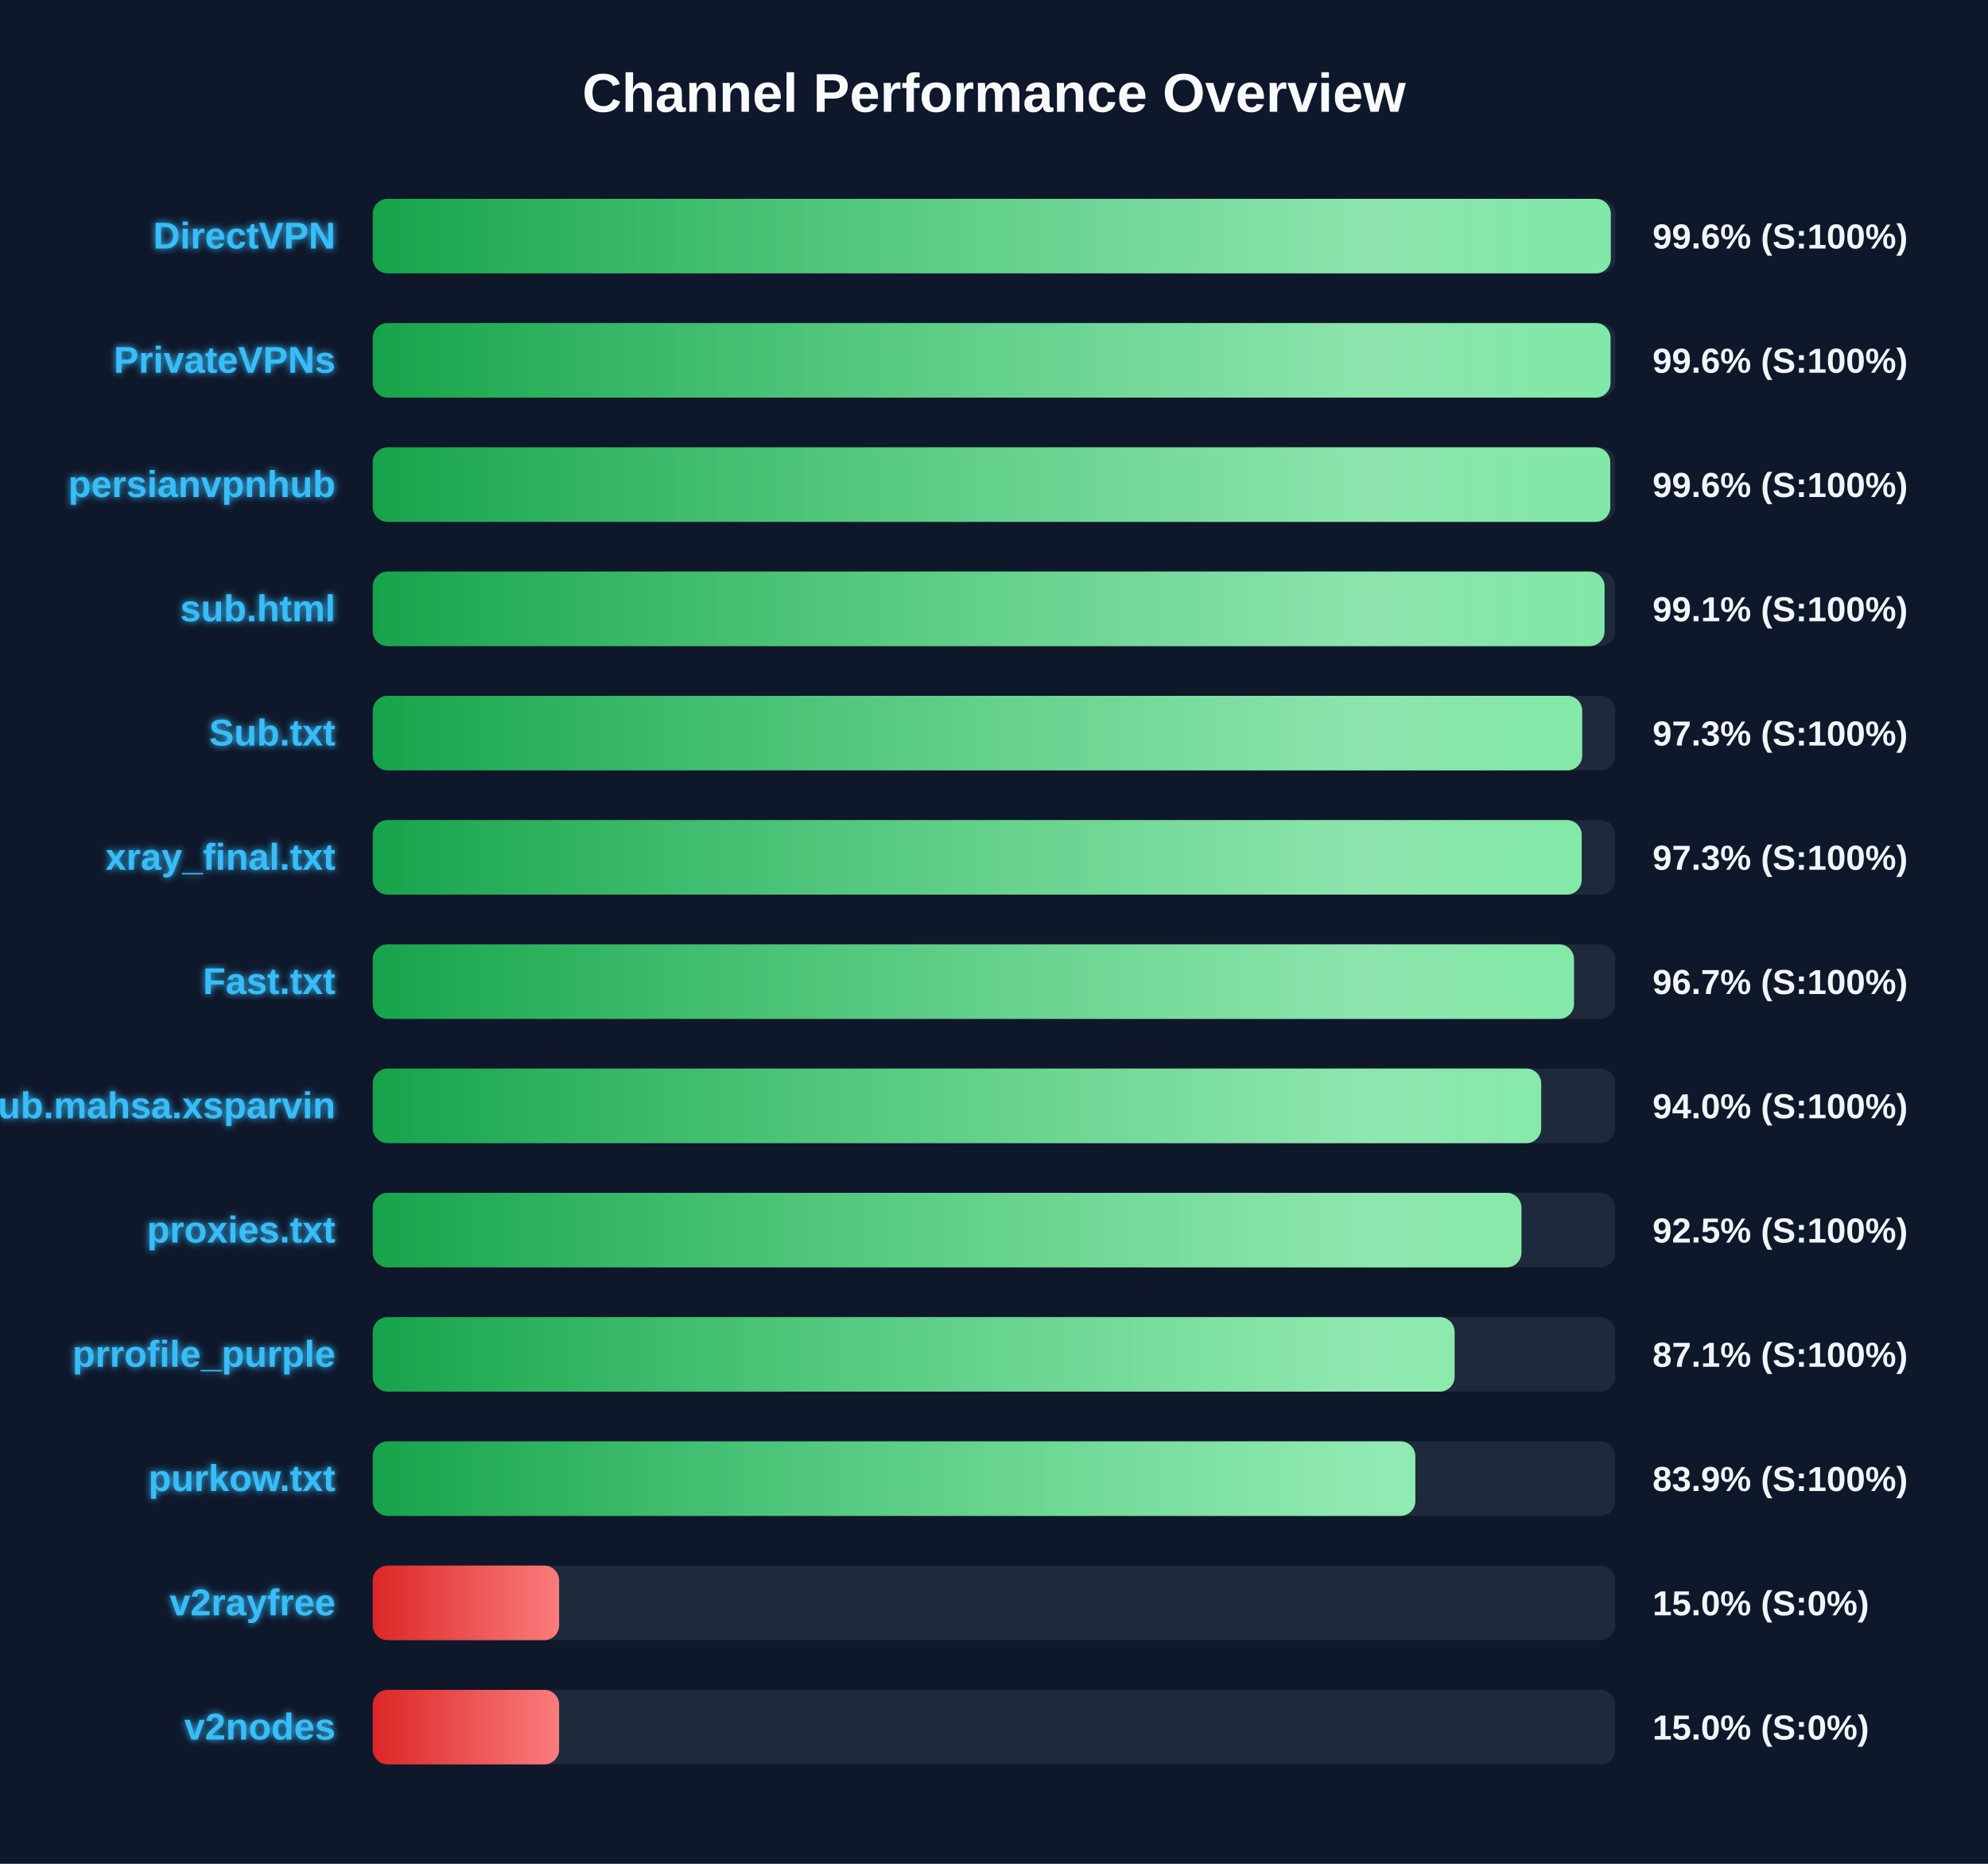
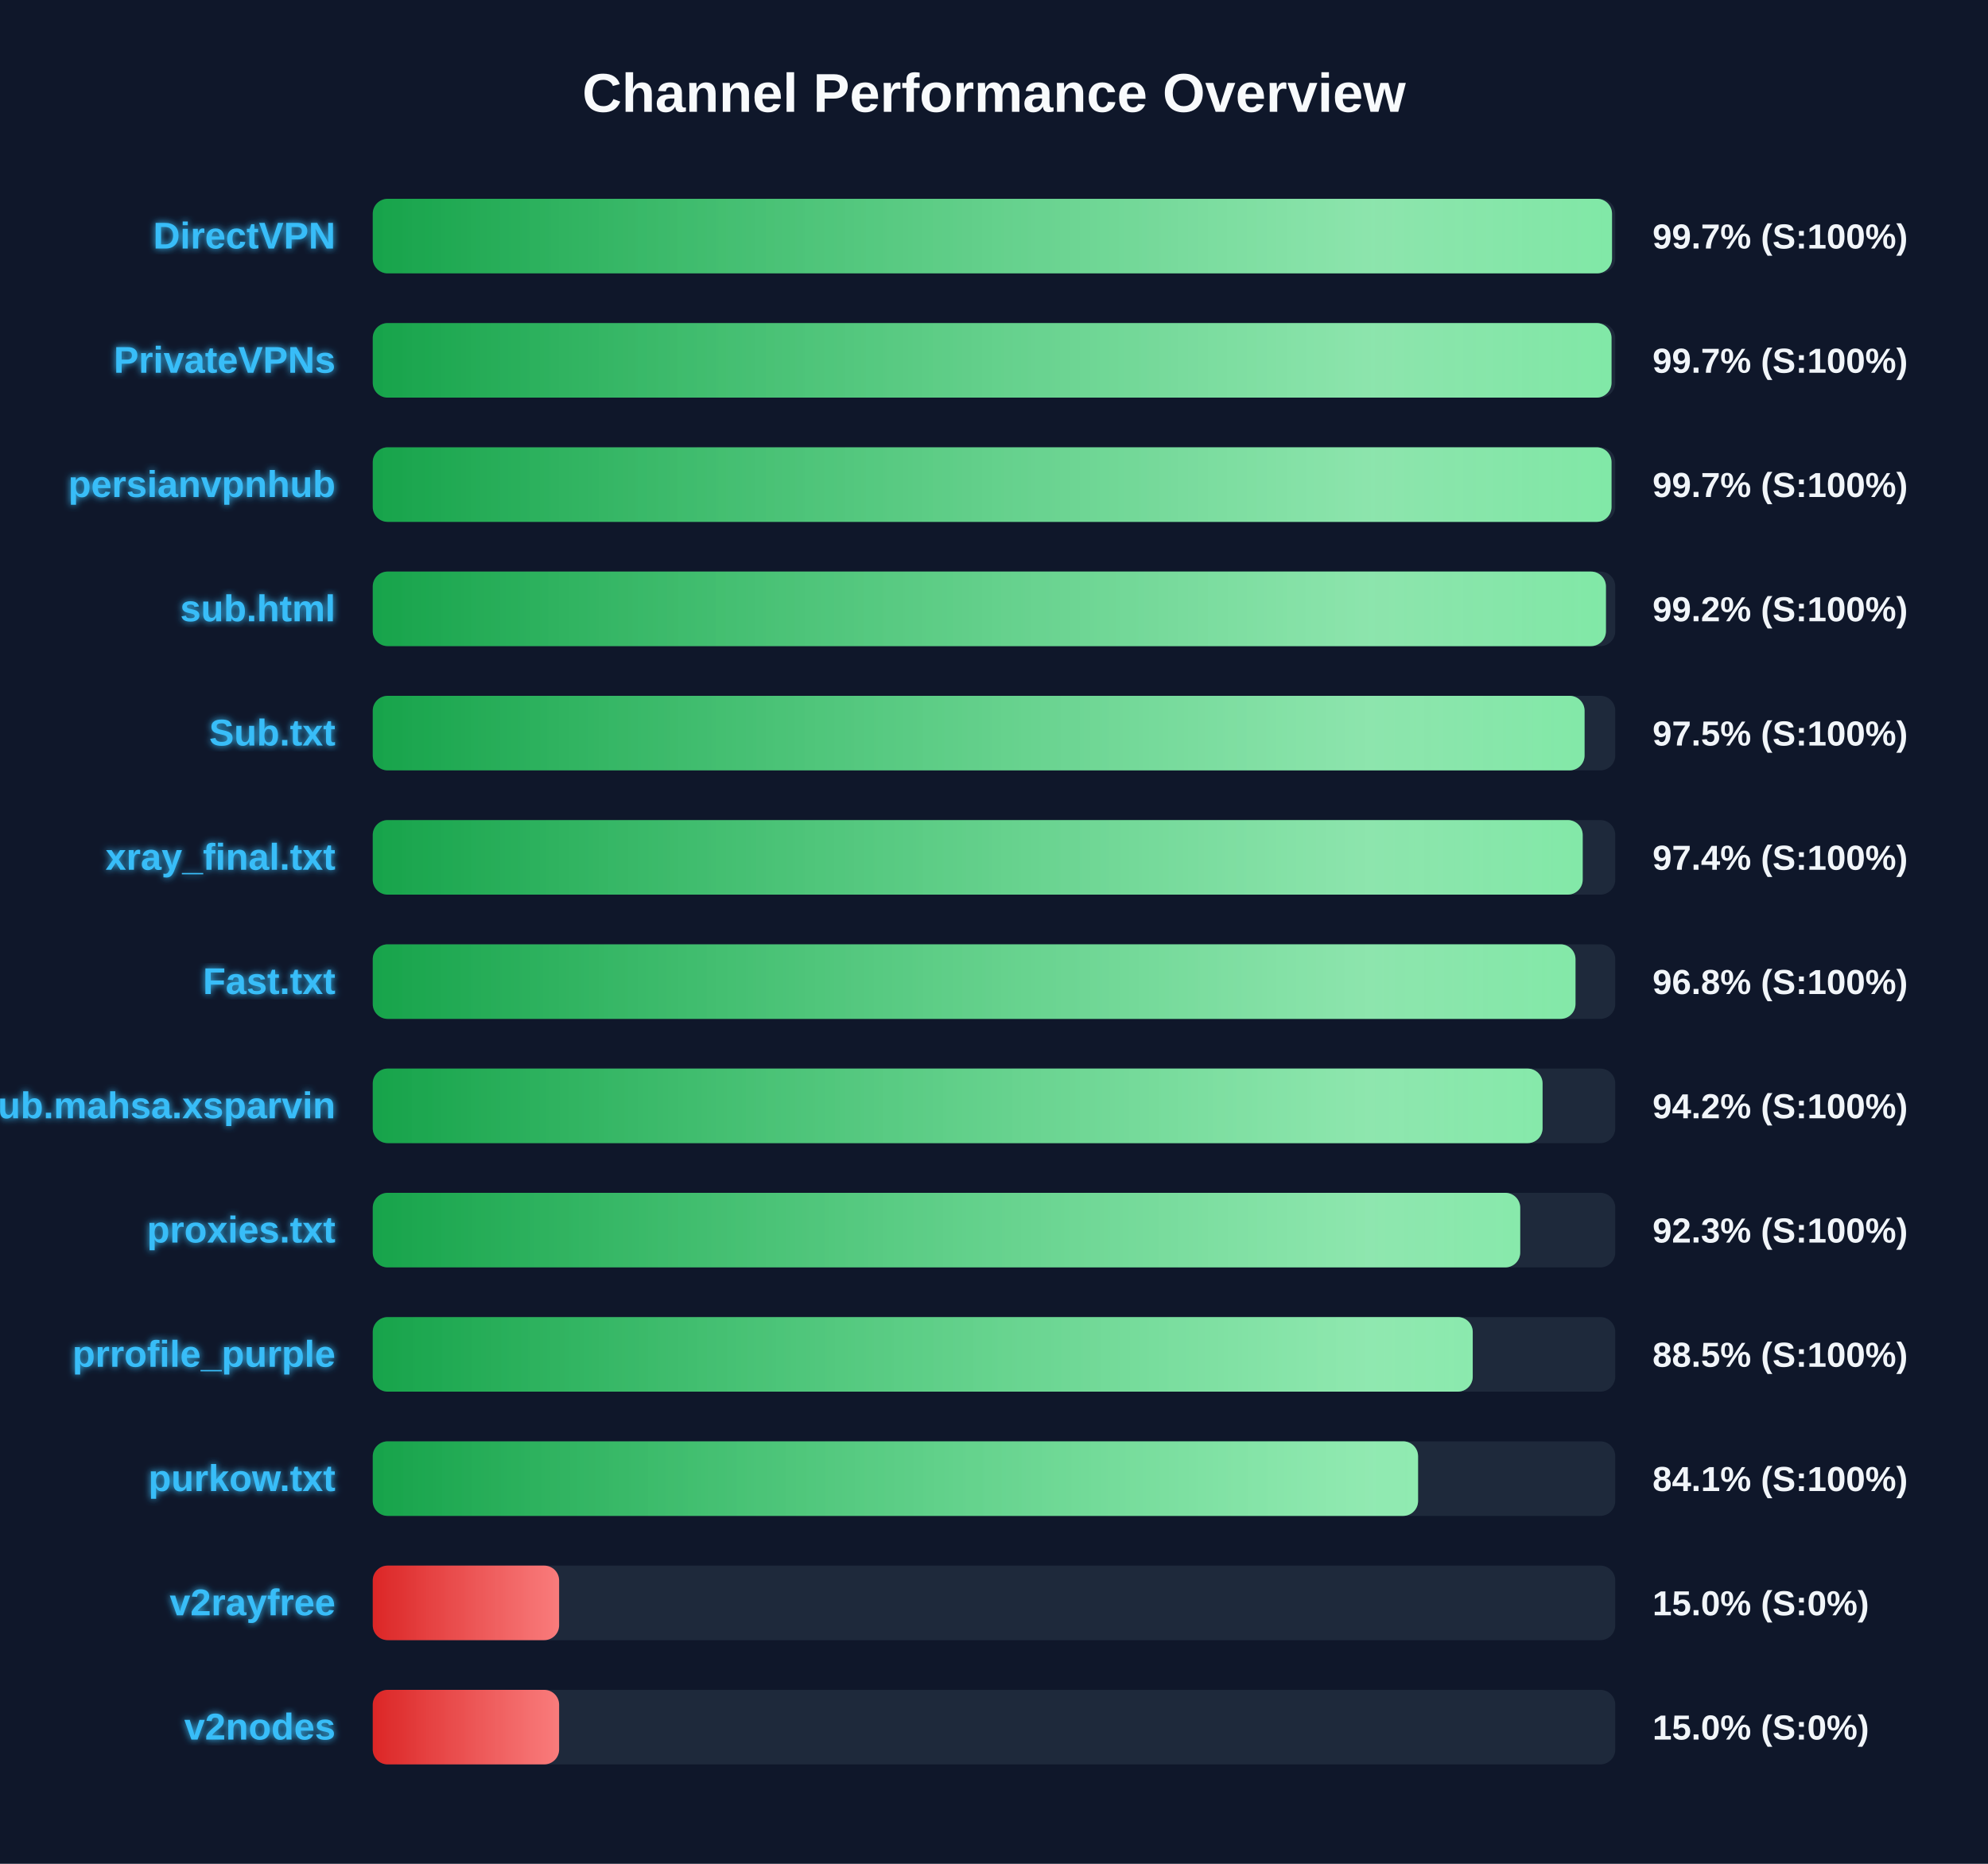
<svg xmlns="http://www.w3.org/2000/svg" width="800" height="750" version="1.1">
  <defs>
    <linearGradient id="grad-green" x1="0%" y1="0%" x2="100%" y2="0%">
      <stop offset="0%" stop-color="#16a34a" />
      <stop offset="100%" stop-color="#4ade80" />
    </linearGradient>
    <linearGradient id="grad-yellow" x1="0%" y1="0%" x2="100%" y2="0%">
      <stop offset="0%" stop-color="#ca8a04" />
      <stop offset="100%" stop-color="#fde047" />
    </linearGradient>
    <linearGradient id="grad-red" x1="0%" y1="0%" x2="100%" y2="0%">
      <stop offset="0%" stop-color="#dc2626" />
      <stop offset="100%" stop-color="#f87171" />
    </linearGradient>
    <linearGradient id="shimmer" x1="0%" y1="0%" x2="100%" y2="0%">
      <stop offset="0%" stop-color="rgba(255,255,255,0)" />
      <stop offset="50%" stop-color="rgba(255,255,255,0.4)" />
      <stop offset="100%" stop-color="rgba(255,255,255,0)" />
    </linearGradient>
    <filter id="glow" x="-20%" y="-20%" width="140%" height="140%">
      <feGaussianBlur stdDeviation="1.5" result="blur" />
      <feComposite in="SourceGraphic" in2="blur" operator="over" />
    </filter>
  </defs>
  <style>
        .bg-rect { fill: #0f172a; }
        .title { font: bold 22px 'Segoe UI', Arial, sans-serif; fill: #f8fafc; }
        .row { font: bold 15px 'Segoe UI', Arial, sans-serif; fill: #38bdf8; filter: url(#glow); }
        .score { font: bold 14px 'Segoe UI', Arial, sans-serif; fill: #f1f5f9; }
        @keyframes shimmer-anim {
            0% { transform: translateX(-100%); }
            100% { transform: translateX(200%); }
        }
        .shimmer-rect {
            animation: shimmer-anim 2.5s infinite linear;
        }
    </style>
  <rect width="100%" height="100%" class="bg-rect" />
  <text x="400" y="45" text-anchor="middle" class="title">Channel Performance Overview</text>
  <rect x="150" y="80" width="500" height="30" fill="#1e293b" rx="6" />
  <clipPath id="clip-0">
-     <rect x="150" y="80" width="498.2" height="30" rx="6" />
+     <rect x="150" y="80" width="498.7" height="30" rx="6" />
  </clipPath>
-   <rect x="150" y="80" width="498.2" height="30" fill="url(#grad-green)" rx="6" />
+   <rect x="150" y="80" width="498.7" height="30" fill="url(#grad-green)" rx="6" />
  <g clip-path="url(#clip-0)">
    <rect x="150" y="80" width="100%" height="30" fill="url(#shimmer)" class="shimmer-rect" />
  </g>
  <text x="135" y="100" text-anchor="end" class="row">DirectVPN</text>
-   <text x="665" y="100" text-anchor="start" class="score">99.6% (S:100%)</text>
+   <text x="665" y="100" text-anchor="start" class="score">99.7% (S:100%)</text>
  <rect x="150" y="130" width="500" height="30" fill="#1e293b" rx="6" />
  <clipPath id="clip-1">
-     <rect x="150" y="130" width="498.1" height="30" rx="6" />
+     <rect x="150" y="130" width="498.5" height="30" rx="6" />
  </clipPath>
-   <rect x="150" y="130" width="498.1" height="30" fill="url(#grad-green)" rx="6" />
+   <rect x="150" y="130" width="498.5" height="30" fill="url(#grad-green)" rx="6" />
  <g clip-path="url(#clip-1)">
    <rect x="150" y="130" width="100%" height="30" fill="url(#shimmer)" class="shimmer-rect" />
  </g>
  <text x="135" y="150" text-anchor="end" class="row">PrivateVPNs</text>
-   <text x="665" y="150" text-anchor="start" class="score">99.6% (S:100%)</text>
+   <text x="665" y="150" text-anchor="start" class="score">99.7% (S:100%)</text>
  <rect x="150" y="180" width="500" height="30" fill="#1e293b" rx="6" />
  <clipPath id="clip-2">
-     <rect x="150" y="180" width="498.0" height="30" rx="6" />
+     <rect x="150" y="180" width="498.5" height="30" rx="6" />
  </clipPath>
-   <rect x="150" y="180" width="498.0" height="30" fill="url(#grad-green)" rx="6" />
+   <rect x="150" y="180" width="498.5" height="30" fill="url(#grad-green)" rx="6" />
  <g clip-path="url(#clip-2)">
    <rect x="150" y="180" width="100%" height="30" fill="url(#shimmer)" class="shimmer-rect" />
  </g>
  <text x="135" y="200" text-anchor="end" class="row">persianvpnhub</text>
-   <text x="665" y="200" text-anchor="start" class="score">99.6% (S:100%)</text>
+   <text x="665" y="200" text-anchor="start" class="score">99.7% (S:100%)</text>
  <rect x="150" y="230" width="500" height="30" fill="#1e293b" rx="6" />
  <clipPath id="clip-3">
-     <rect x="150" y="230" width="495.7" height="30" rx="6" />
+     <rect x="150" y="230" width="496.25" height="30" rx="6" />
  </clipPath>
-   <rect x="150" y="230" width="495.7" height="30" fill="url(#grad-green)" rx="6" />
+   <rect x="150" y="230" width="496.25" height="30" fill="url(#grad-green)" rx="6" />
  <g clip-path="url(#clip-3)">
    <rect x="150" y="230" width="100%" height="30" fill="url(#shimmer)" class="shimmer-rect" />
  </g>
  <text x="135" y="250" text-anchor="end" class="row">sub.html</text>
-   <text x="665" y="250" text-anchor="start" class="score">99.1% (S:100%)</text>
+   <text x="665" y="250" text-anchor="start" class="score">99.2% (S:100%)</text>
  <rect x="150" y="280" width="500" height="30" fill="#1e293b" rx="6" />
  <clipPath id="clip-4">
-     <rect x="150" y="280" width="486.7" height="30" rx="6" />
+     <rect x="150" y="280" width="487.65" height="30" rx="6" />
  </clipPath>
-   <rect x="150" y="280" width="486.7" height="30" fill="url(#grad-green)" rx="6" />
+   <rect x="150" y="280" width="487.65" height="30" fill="url(#grad-green)" rx="6" />
  <g clip-path="url(#clip-4)">
    <rect x="150" y="280" width="100%" height="30" fill="url(#shimmer)" class="shimmer-rect" />
  </g>
  <text x="135" y="300" text-anchor="end" class="row">Sub.txt</text>
-   <text x="665" y="300" text-anchor="start" class="score">97.3% (S:100%)</text>
+   <text x="665" y="300" text-anchor="start" class="score">97.5% (S:100%)</text>
  <rect x="150" y="330" width="500" height="30" fill="#1e293b" rx="6" />
  <clipPath id="clip-5">
-     <rect x="150" y="330" width="486.5" height="30" rx="6" />
+     <rect x="150" y="330" width="486.9" height="30" rx="6" />
  </clipPath>
-   <rect x="150" y="330" width="486.5" height="30" fill="url(#grad-green)" rx="6" />
+   <rect x="150" y="330" width="486.9" height="30" fill="url(#grad-green)" rx="6" />
  <g clip-path="url(#clip-5)">
    <rect x="150" y="330" width="100%" height="30" fill="url(#shimmer)" class="shimmer-rect" />
  </g>
  <text x="135" y="350" text-anchor="end" class="row">xray_final.txt</text>
-   <text x="665" y="350" text-anchor="start" class="score">97.3% (S:100%)</text>
+   <text x="665" y="350" text-anchor="start" class="score">97.4% (S:100%)</text>
  <rect x="150" y="380" width="500" height="30" fill="#1e293b" rx="6" />
  <clipPath id="clip-6">
-     <rect x="150" y="380" width="483.4" height="30" rx="6" />
+     <rect x="150" y="380" width="484.0" height="30" rx="6" />
  </clipPath>
-   <rect x="150" y="380" width="483.4" height="30" fill="url(#grad-green)" rx="6" />
+   <rect x="150" y="380" width="484.0" height="30" fill="url(#grad-green)" rx="6" />
  <g clip-path="url(#clip-6)">
    <rect x="150" y="380" width="100%" height="30" fill="url(#shimmer)" class="shimmer-rect" />
  </g>
  <text x="135" y="400" text-anchor="end" class="row">Fast.txt</text>
-   <text x="665" y="400" text-anchor="start" class="score">96.7% (S:100%)</text>
+   <text x="665" y="400" text-anchor="start" class="score">96.8% (S:100%)</text>
  <rect x="150" y="430" width="500" height="30" fill="#1e293b" rx="6" />
  <clipPath id="clip-7">
-     <rect x="150" y="430" width="470.2" height="30" rx="6" />
+     <rect x="150" y="430" width="470.75" height="30" rx="6" />
  </clipPath>
-   <rect x="150" y="430" width="470.2" height="30" fill="url(#grad-green)" rx="6" />
+   <rect x="150" y="430" width="470.75" height="30" fill="url(#grad-green)" rx="6" />
  <g clip-path="url(#clip-7)">
    <rect x="150" y="430" width="100%" height="30" fill="url(#shimmer)" class="shimmer-rect" />
  </g>
  <text x="135" y="450" text-anchor="end" class="row">Sub.mahsa.xsparvin</text>
-   <text x="665" y="450" text-anchor="start" class="score">94.0% (S:100%)</text>
+   <text x="665" y="450" text-anchor="start" class="score">94.2% (S:100%)</text>
  <rect x="150" y="480" width="500" height="30" fill="#1e293b" rx="6" />
  <clipPath id="clip-8">
-     <rect x="150" y="480" width="462.25" height="30" rx="6" />
+     <rect x="150" y="480" width="461.75" height="30" rx="6" />
  </clipPath>
-   <rect x="150" y="480" width="462.25" height="30" fill="url(#grad-green)" rx="6" />
+   <rect x="150" y="480" width="461.75" height="30" fill="url(#grad-green)" rx="6" />
  <g clip-path="url(#clip-8)">
    <rect x="150" y="480" width="100%" height="30" fill="url(#shimmer)" class="shimmer-rect" />
  </g>
  <text x="135" y="500" text-anchor="end" class="row">proxies.txt</text>
-   <text x="665" y="500" text-anchor="start" class="score">92.5% (S:100%)</text>
+   <text x="665" y="500" text-anchor="start" class="score">92.3% (S:100%)</text>
  <rect x="150" y="530" width="500" height="30" fill="#1e293b" rx="6" />
  <clipPath id="clip-9">
-     <rect x="150" y="530" width="435.35" height="30" rx="6" />
+     <rect x="150" y="530" width="442.65" height="30" rx="6" />
  </clipPath>
-   <rect x="150" y="530" width="435.35" height="30" fill="url(#grad-green)" rx="6" />
+   <rect x="150" y="530" width="442.65" height="30" fill="url(#grad-green)" rx="6" />
  <g clip-path="url(#clip-9)">
    <rect x="150" y="530" width="100%" height="30" fill="url(#shimmer)" class="shimmer-rect" />
  </g>
  <text x="135" y="550" text-anchor="end" class="row">prrofile_purple</text>
-   <text x="665" y="550" text-anchor="start" class="score">87.1% (S:100%)</text>
+   <text x="665" y="550" text-anchor="start" class="score">88.5% (S:100%)</text>
  <rect x="150" y="580" width="500" height="30" fill="#1e293b" rx="6" />
  <clipPath id="clip-10">
-     <rect x="150" y="580" width="419.55" height="30" rx="6" />
+     <rect x="150" y="580" width="420.65" height="30" rx="6" />
  </clipPath>
-   <rect x="150" y="580" width="419.55" height="30" fill="url(#grad-green)" rx="6" />
+   <rect x="150" y="580" width="420.65" height="30" fill="url(#grad-green)" rx="6" />
  <g clip-path="url(#clip-10)">
    <rect x="150" y="580" width="100%" height="30" fill="url(#shimmer)" class="shimmer-rect" />
  </g>
  <text x="135" y="600" text-anchor="end" class="row">purkow.txt</text>
-   <text x="665" y="600" text-anchor="start" class="score">83.9% (S:100%)</text>
+   <text x="665" y="600" text-anchor="start" class="score">84.1% (S:100%)</text>
  <rect x="150" y="630" width="500" height="30" fill="#1e293b" rx="6" />
  <clipPath id="clip-11">
    <rect x="150" y="630" width="75.0" height="30" rx="6" />
  </clipPath>
  <rect x="150" y="630" width="75.0" height="30" fill="url(#grad-red)" rx="6" />
  <g clip-path="url(#clip-11)">
    <rect x="150" y="630" width="100%" height="30" fill="url(#shimmer)" class="shimmer-rect" />
  </g>
  <text x="135" y="650" text-anchor="end" class="row">v2rayfree</text>
  <text x="665" y="650" text-anchor="start" class="score">15.0% (S:0%)</text>
  <rect x="150" y="680" width="500" height="30" fill="#1e293b" rx="6" />
  <clipPath id="clip-12">
    <rect x="150" y="680" width="75.0" height="30" rx="6" />
  </clipPath>
  <rect x="150" y="680" width="75.0" height="30" fill="url(#grad-red)" rx="6" />
  <g clip-path="url(#clip-12)">
    <rect x="150" y="680" width="100%" height="30" fill="url(#shimmer)" class="shimmer-rect" />
  </g>
  <text x="135" y="700" text-anchor="end" class="row">v2nodes</text>
  <text x="665" y="700" text-anchor="start" class="score">15.0% (S:0%)</text>
</svg>
